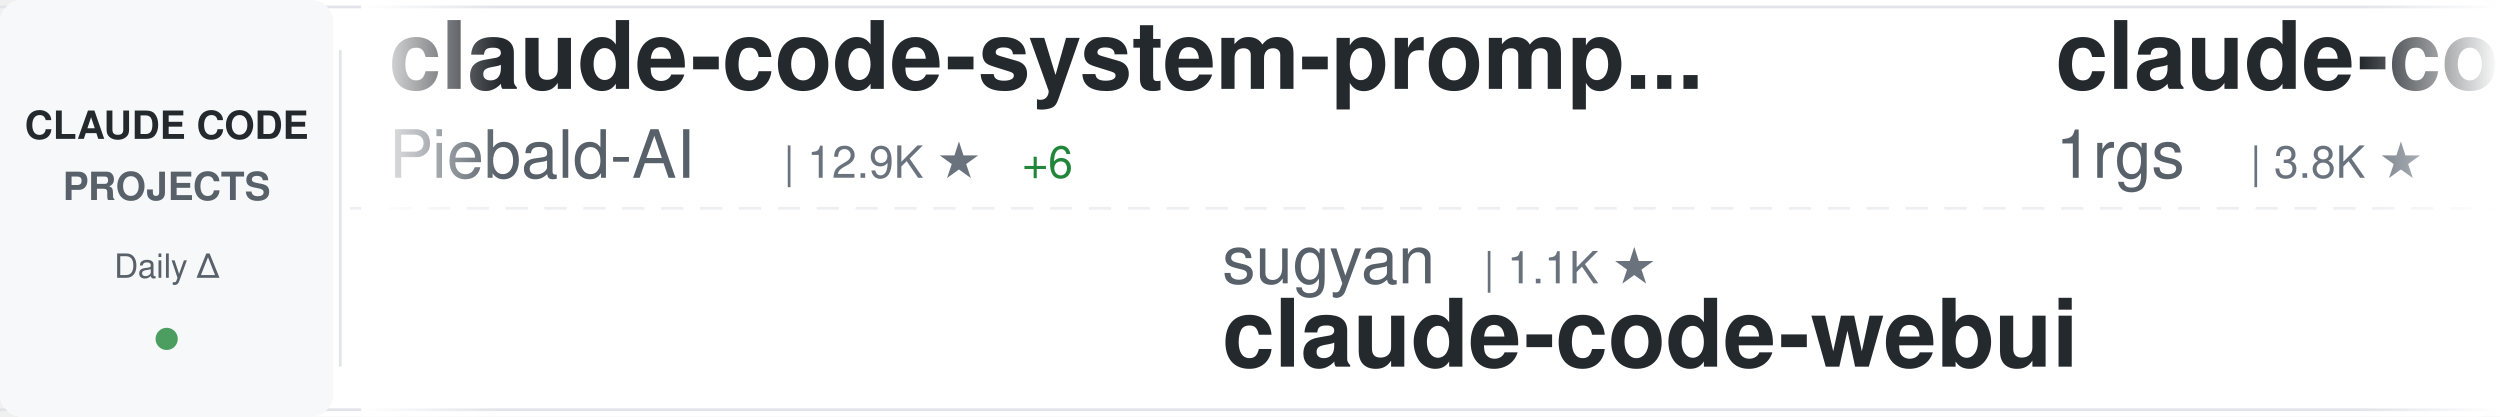
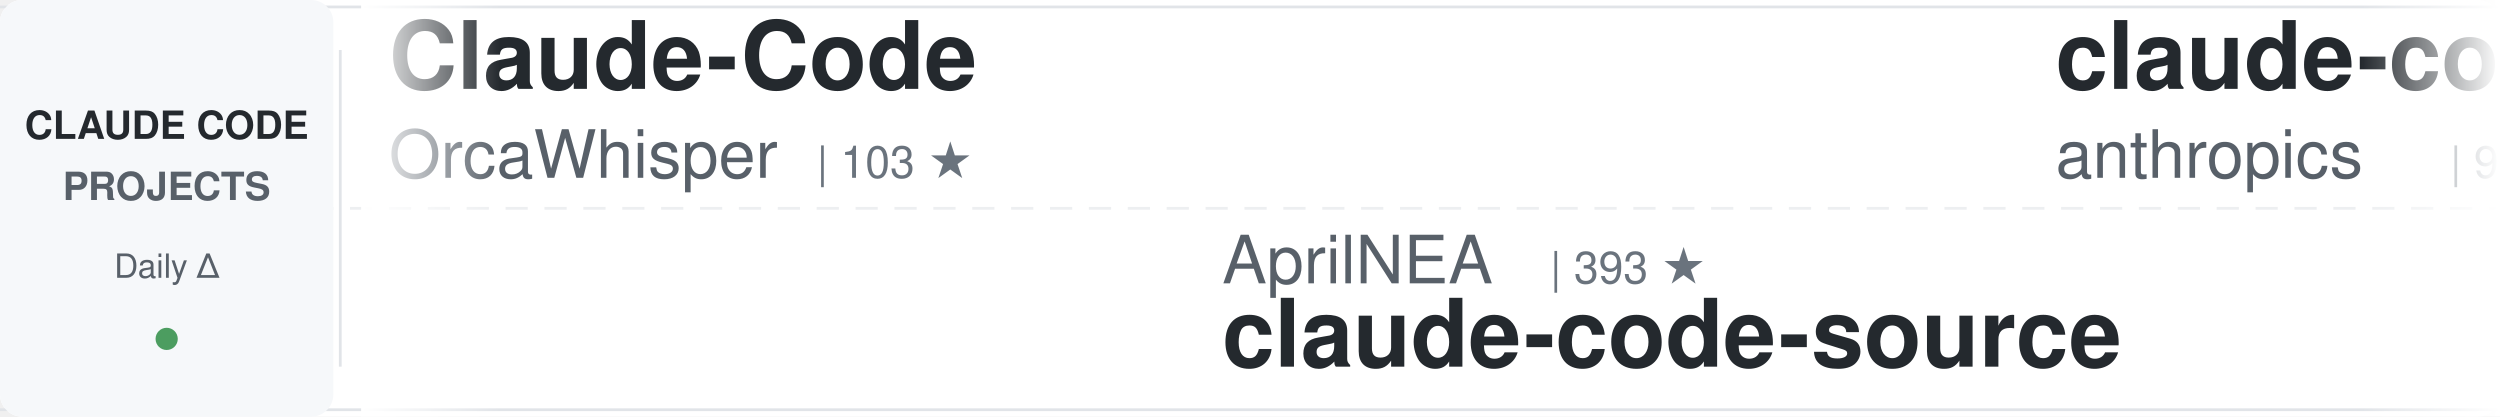
<svg xmlns="http://www.w3.org/2000/svg" width="900" height="150">
  <defs>
    <linearGradient id="awesomeLeftFade" x1="0%" y1="0%" x2="100%" y2="0%">
      <stop offset="0%" style="stop-color:#ffffff;stop-opacity:1" />
      <stop offset="100%" style="stop-color:#ffffff;stop-opacity:0" />
    </linearGradient>
    <linearGradient id="awesomeRightFade" x1="0%" y1="0%" x2="100%" y2="0%">
      <stop offset="0%" style="stop-color:#ffffff;stop-opacity:0" />
      <stop offset="100%" style="stop-color:#ffffff;stop-opacity:1" />
    </linearGradient>
  </defs>
  <rect width="900" height="150" fill="#ffffff" rx="8" />
  <rect x="0" y="2" width="900" height="1" fill="#e1e4e8" />
  <rect x="0" y="147" width="900" height="1" fill="#e1e4e8" />
  <line x1="0" y1="75" x2="900" y2="75" stroke="#e1e4e8" stroke-width="1" stroke-dasharray="8 6" opacity="0.6" />
  <rect x="0" y="0" width="120" height="150" fill="#f6f8fa" rx="8" />
  <text x="60" y="50" font-family="-apple-system, BlinkMacSystemFont, 'Segoe UI', Helvetica, Arial, sans-serif" font-size="14" font-weight="600" fill="#24292e" text-anchor="middle">CLAUDE CODE</text>
  <text x="60" y="72" font-family="-apple-system, BlinkMacSystemFont, 'Segoe UI', Helvetica, Arial, sans-serif" font-size="14" font-weight="600" fill="#586069" text-anchor="middle">PROJECTS</text>
  <text x="60" y="100" font-family="-apple-system, BlinkMacSystemFont, 'Segoe UI', Helvetica, Arial, sans-serif" font-size="12" font-weight="500" fill="#586069" text-anchor="middle">Daily Δ</text>
  <circle cx="60" cy="122" r="4" fill="#22863a" opacity="0.8" />
  <rect x="122" y="18" width="1" height="114" fill="#e1e4e8" />
  <clipPath id="awesomeTickerClip">
    <rect x="130" y="0" width="770" height="150" />
  </clipPath>
  <g clip-path="url(#awesomeTickerClip)">
    <g id="awesomeTickerItems">
      <animateTransform attributeName="transform" attributeType="XML" type="translate" from="0 0" to="-3000 0" dur="54s" repeatCount="indefinite" />
      <g transform="translate(0, 0)">
-         <text x="140" y="32" font-family="-apple-system, BlinkMacSystemFont, 'Segoe UI', Helvetica, Arial, sans-serif" font-size="34" font-weight="600" fill="#24292e">claude-code-system-promp...</text>
-         <text x="140" y="64" font-family="-apple-system, BlinkMacSystemFont, 'Segoe UI', Helvetica, Arial, sans-serif" font-size="24" font-weight="400" fill="#586069">Piebald-AI</text>
-         <text x="282" y="64" font-family="-apple-system, BlinkMacSystemFont, 'Segoe UI', Helvetica, Arial, sans-serif" font-size="16" font-weight="500" fill="#6a737d">| 12.9K ★</text>
-         <text x="368" y="64" font-family="-apple-system, BlinkMacSystemFont, 'Segoe UI', Helvetica, Arial, sans-serif" font-size="16" font-weight="500" fill="#22863a"> +6</text>
+         <text x="140" y="32" font-family="-apple-system, BlinkMacSystemFont, 'Segoe UI', Helvetica, Arial, sans-serif" font-size="34" font-weight="600" fill="#24292e">Claude-Code</text>
+         <text x="140" y="64" font-family="-apple-system, BlinkMacSystemFont, 'Segoe UI', Helvetica, Arial, sans-serif" font-size="24" font-weight="400" fill="#586069">OrcaWhisper</text>
+         <text x="294" y="64" font-family="-apple-system, BlinkMacSystemFont, 'Segoe UI', Helvetica, Arial, sans-serif" font-size="16" font-weight="500" fill="#6a737d">| 103 ★</text>
      </g>
      <g transform="translate(300, 0)">
-         <text x="140" y="102" font-family="-apple-system, BlinkMacSystemFont, 'Segoe UI', Helvetica, Arial, sans-serif" font-size="24" font-weight="400" fill="#586069">sugyan</text>
-         <text x="234" y="102" font-family="-apple-system, BlinkMacSystemFont, 'Segoe UI', Helvetica, Arial, sans-serif" font-size="16" font-weight="500" fill="#6a737d">| 1.1K ★</text>
-         <text x="140" y="132" font-family="-apple-system, BlinkMacSystemFont, 'Segoe UI', Helvetica, Arial, sans-serif" font-size="34" font-weight="600" fill="#24292e">claude-code-webui</text>
+         <text x="140" y="102" font-family="-apple-system, BlinkMacSystemFont, 'Segoe UI', Helvetica, Arial, sans-serif" font-size="24" font-weight="400" fill="#586069">AprilNEA</text>
+         <text x="258" y="102" font-family="-apple-system, BlinkMacSystemFont, 'Segoe UI', Helvetica, Arial, sans-serif" font-size="16" font-weight="500" fill="#6a737d">| 393 ★</text>
+         <text x="140" y="132" font-family="-apple-system, BlinkMacSystemFont, 'Segoe UI', Helvetica, Arial, sans-serif" font-size="34" font-weight="600" fill="#24292e">claude-code-source</text>
      </g>
      <g transform="translate(600, 0)">
-         <text x="140" y="32" font-family="-apple-system, BlinkMacSystemFont, 'Segoe UI', Helvetica, Arial, sans-serif" font-size="34" font-weight="600" fill="#24292e">claude-code-proxy</text>
-         <text x="140" y="64" font-family="-apple-system, BlinkMacSystemFont, 'Segoe UI', Helvetica, Arial, sans-serif" font-size="24" font-weight="400" fill="#586069">1rgs</text>
-         <text x="210" y="64" font-family="-apple-system, BlinkMacSystemFont, 'Segoe UI', Helvetica, Arial, sans-serif" font-size="16" font-weight="500" fill="#6a737d">| 3.8K ★</text>
+         <text x="140" y="32" font-family="-apple-system, BlinkMacSystemFont, 'Segoe UI', Helvetica, Arial, sans-serif" font-size="34" font-weight="600" fill="#24292e">claude-code-action</text>
+         <text x="140" y="64" font-family="-apple-system, BlinkMacSystemFont, 'Segoe UI', Helvetica, Arial, sans-serif" font-size="24" font-weight="400" fill="#586069">anthropics</text>
+         <text x="282" y="64" font-family="-apple-system, BlinkMacSystemFont, 'Segoe UI', Helvetica, Arial, sans-serif" font-size="16" font-weight="500" fill="#6a737d">| 9.5K ★</text>
+         <text x="359" y="64" font-family="-apple-system, BlinkMacSystemFont, 'Segoe UI', Helvetica, Arial, sans-serif" font-size="16" font-weight="500" fill="#22863a"> +6</text>
      </g>
      <g transform="translate(900, 0)">
-         <text x="140" y="102" font-family="-apple-system, BlinkMacSystemFont, 'Segoe UI', Helvetica, Arial, sans-serif" font-size="24" font-weight="400" fill="#586069">ChrisWiles</text>
-         <text x="282" y="102" font-family="-apple-system, BlinkMacSystemFont, 'Segoe UI', Helvetica, Arial, sans-serif" font-size="16" font-weight="500" fill="#6a737d">| 6.1K ★</text>
-         <text x="140" y="132" font-family="-apple-system, BlinkMacSystemFont, 'Segoe UI', Helvetica, Arial, sans-serif" font-size="34" font-weight="600" fill="#24292e">claude-code-showcase</text>
+         <text x="140" y="102" font-family="-apple-system, BlinkMacSystemFont, 'Segoe UI', Helvetica, Arial, sans-serif" font-size="24" font-weight="400" fill="#586069">Yuyz0112</text>
+         <text x="258" y="102" font-family="-apple-system, BlinkMacSystemFont, 'Segoe UI', Helvetica, Arial, sans-serif" font-size="16" font-weight="500" fill="#6a737d">| 2.4K ★</text>
+         <text x="140" y="132" font-family="-apple-system, BlinkMacSystemFont, 'Segoe UI', Helvetica, Arial, sans-serif" font-size="34" font-weight="600" fill="#24292e">claude-code-reverse</text>
      </g>
      <g transform="translate(1200, 0)">
-         <text x="140" y="32" font-family="-apple-system, BlinkMacSystemFont, 'Segoe UI', Helvetica, Arial, sans-serif" font-size="34" font-weight="600" fill="#24292e">claude-code-proxy</text>
-         <text x="140" y="64" font-family="-apple-system, BlinkMacSystemFont, 'Segoe UI', Helvetica, Arial, sans-serif" font-size="24" font-weight="400" fill="#586069">fuergaosi233</text>
-         <text x="306" y="64" font-family="-apple-system, BlinkMacSystemFont, 'Segoe UI', Helvetica, Arial, sans-serif" font-size="16" font-weight="500" fill="#6a737d">| 2.8K ★</text>
+         <text x="140" y="32" font-family="-apple-system, BlinkMacSystemFont, 'Segoe UI', Helvetica, Arial, sans-serif" font-size="34" font-weight="600" fill="#24292e">how-claude-code-works</text>
+         <text x="140" y="64" font-family="-apple-system, BlinkMacSystemFont, 'Segoe UI', Helvetica, Arial, sans-serif" font-size="24" font-weight="400" fill="#586069">Windy3f3f3f3f</text>
+         <text x="318" y="64" font-family="-apple-system, BlinkMacSystemFont, 'Segoe UI', Helvetica, Arial, sans-serif" font-size="16" font-weight="500" fill="#6a737d">| 3.7K ★</text>
      </g>
      <g transform="translate(1500, 0)">
-         <text x="140" y="102" font-family="-apple-system, BlinkMacSystemFont, 'Segoe UI', Helvetica, Arial, sans-serif" font-size="24" font-weight="400" fill="#586069">hangsman</text>
-         <text x="258" y="102" font-family="-apple-system, BlinkMacSystemFont, 'Segoe UI', Helvetica, Arial, sans-serif" font-size="16" font-weight="500" fill="#6a737d">| 798 ★</text>
+         <text x="140" y="102" font-family="-apple-system, BlinkMacSystemFont, 'Segoe UI', Helvetica, Arial, sans-serif" font-size="24" font-weight="400" fill="#586069">feiskyer</text>
+         <text x="258" y="102" font-family="-apple-system, BlinkMacSystemFont, 'Segoe UI', Helvetica, Arial, sans-serif" font-size="16" font-weight="500" fill="#6a737d">| 1.7K ★</text>
+         <text x="140" y="132" font-family="-apple-system, BlinkMacSystemFont, 'Segoe UI', Helvetica, Arial, sans-serif" font-size="34" font-weight="600" fill="#24292e">claude-code-settings</text>
+       </g>
+       <g transform="translate(1800, 0)">
+         <text x="140" y="32" font-family="-apple-system, BlinkMacSystemFont, 'Segoe UI', Helvetica, Arial, sans-serif" font-size="34" font-weight="600" fill="#24292e">claude-code-local</text>
+         <text x="140" y="64" font-family="-apple-system, BlinkMacSystemFont, 'Segoe UI', Helvetica, Arial, sans-serif" font-size="24" font-weight="400" fill="#586069">nicedreamzapp</text>
+         <text x="318" y="64" font-family="-apple-system, BlinkMacSystemFont, 'Segoe UI', Helvetica, Arial, sans-serif" font-size="16" font-weight="500" fill="#6a737d">| 3.4K ★</text>
+         <text x="395" y="64" font-family="-apple-system, BlinkMacSystemFont, 'Segoe UI', Helvetica, Arial, sans-serif" font-size="16" font-weight="500" fill="#22863a"> +1</text>
+       </g>
+       <g transform="translate(2100, 0)">
+         <text x="140" y="102" font-family="-apple-system, BlinkMacSystemFont, 'Segoe UI', Helvetica, Arial, sans-serif" font-size="24" font-weight="400" fill="#586069">davila7</text>
+         <text x="246" y="102" font-family="-apple-system, BlinkMacSystemFont, 'Segoe UI', Helvetica, Arial, sans-serif" font-size="16" font-weight="500" fill="#6a737d">| 32.6K ★</text>
+         <text x="332" y="102" font-family="-apple-system, BlinkMacSystemFont, 'Segoe UI', Helvetica, Arial, sans-serif" font-size="16" font-weight="500" fill="#22863a"> +5</text>
+         <text x="140" y="132" font-family="-apple-system, BlinkMacSystemFont, 'Segoe UI', Helvetica, Arial, sans-serif" font-size="34" font-weight="600" fill="#24292e">claude-code-templates</text>
+       </g>
+       <g transform="translate(2400, 0)">
+         <text x="140" y="32" font-family="-apple-system, BlinkMacSystemFont, 'Segoe UI', Helvetica, Arial, sans-serif" font-size="34" font-weight="600" fill="#24292e">learn-claude-code</text>
+         <text x="140" y="64" font-family="-apple-system, BlinkMacSystemFont, 'Segoe UI', Helvetica, Arial, sans-serif" font-size="24" font-weight="400" fill="#586069">shareAI-lab</text>
+         <text x="294" y="64" font-family="-apple-system, BlinkMacSystemFont, 'Segoe UI', Helvetica, Arial, sans-serif" font-size="16" font-weight="500" fill="#6a737d">| 78.5K ★</text>
+         <text x="380" y="64" font-family="-apple-system, BlinkMacSystemFont, 'Segoe UI', Helvetica, Arial, sans-serif" font-size="16" font-weight="500" fill="#22863a"> +28</text>
+       </g>
+       <g transform="translate(2700, 0)">
+         <text x="140" y="102" font-family="-apple-system, BlinkMacSystemFont, 'Segoe UI', Helvetica, Arial, sans-serif" font-size="24" font-weight="400" fill="#586069">affaan-m</text>
+         <text x="258" y="102" font-family="-apple-system, BlinkMacSystemFont, 'Segoe UI', Helvetica, Arial, sans-serif" font-size="16" font-weight="500" fill="#6a737d">| 277.8K ★</text>
+         <text x="353" y="102" font-family="-apple-system, BlinkMacSystemFont, 'Segoe UI', Helvetica, Arial, sans-serif" font-size="16" font-weight="500" fill="#22863a"> +311</text>
+         <text x="140" y="132" font-family="-apple-system, BlinkMacSystemFont, 'Segoe UI', Helvetica, Arial, sans-serif" font-size="34" font-weight="600" fill="#24292e">ECC</text>
+       </g>
+       <g transform="translate(3000, 0)">
+         <text x="140" y="32" font-family="-apple-system, BlinkMacSystemFont, 'Segoe UI', Helvetica, Arial, sans-serif" font-size="34" font-weight="600" fill="#24292e">Claude-Code</text>
+         <text x="140" y="64" font-family="-apple-system, BlinkMacSystemFont, 'Segoe UI', Helvetica, Arial, sans-serif" font-size="24" font-weight="400" fill="#586069">OrcaWhisper</text>
+         <text x="294" y="64" font-family="-apple-system, BlinkMacSystemFont, 'Segoe UI', Helvetica, Arial, sans-serif" font-size="16" font-weight="500" fill="#6a737d">| 103 ★</text>
+       </g>
+       <g transform="translate(3300, 0)">
+         <text x="140" y="102" font-family="-apple-system, BlinkMacSystemFont, 'Segoe UI', Helvetica, Arial, sans-serif" font-size="24" font-weight="400" fill="#586069">AprilNEA</text>
+         <text x="258" y="102" font-family="-apple-system, BlinkMacSystemFont, 'Segoe UI', Helvetica, Arial, sans-serif" font-size="16" font-weight="500" fill="#6a737d">| 393 ★</text>
        <text x="140" y="132" font-family="-apple-system, BlinkMacSystemFont, 'Segoe UI', Helvetica, Arial, sans-serif" font-size="34" font-weight="600" fill="#24292e">claude-code-source</text>
      </g>
-       <g transform="translate(1800, 0)">
-         <text x="140" y="32" font-family="-apple-system, BlinkMacSystemFont, 'Segoe UI', Helvetica, Arial, sans-serif" font-size="34" font-weight="600" fill="#24292e">claude-code-base-action</text>
+       <g transform="translate(3600, 0)">
+         <text x="140" y="32" font-family="-apple-system, BlinkMacSystemFont, 'Segoe UI', Helvetica, Arial, sans-serif" font-size="34" font-weight="600" fill="#24292e">claude-code-action</text>
        <text x="140" y="64" font-family="-apple-system, BlinkMacSystemFont, 'Segoe UI', Helvetica, Arial, sans-serif" font-size="24" font-weight="400" fill="#586069">anthropics</text>
-         <text x="282" y="64" font-family="-apple-system, BlinkMacSystemFont, 'Segoe UI', Helvetica, Arial, sans-serif" font-size="16" font-weight="500" fill="#6a737d">| 1.0K ★</text>
-       </g>
-       <g transform="translate(2100, 0)">
-         <text x="140" y="102" font-family="-apple-system, BlinkMacSystemFont, 'Segoe UI', Helvetica, Arial, sans-serif" font-size="24" font-weight="400" fill="#586069">777genius</text>
-         <text x="270" y="102" font-family="-apple-system, BlinkMacSystemFont, 'Segoe UI', Helvetica, Arial, sans-serif" font-size="16" font-weight="500" fill="#6a737d">| 935 ★</text>
-         <text x="140" y="132" font-family="-apple-system, BlinkMacSystemFont, 'Segoe UI', Helvetica, Arial, sans-serif" font-size="34" font-weight="600" fill="#24292e">claude-code-source-code</text>
-       </g>
-       <g transform="translate(2400, 0)">
-         <text x="140" y="32" font-family="-apple-system, BlinkMacSystemFont, 'Segoe UI', Helvetica, Arial, sans-serif" font-size="34" font-weight="600" fill="#24292e">Claude-code</text>
-         <text x="140" y="64" font-family="-apple-system, BlinkMacSystemFont, 'Segoe UI', Helvetica, Arial, sans-serif" font-size="24" font-weight="400" fill="#586069">zstmfhy</text>
-         <text x="246" y="64" font-family="-apple-system, BlinkMacSystemFont, 'Segoe UI', Helvetica, Arial, sans-serif" font-size="16" font-weight="500" fill="#6a737d">| 188 ★</text>
-       </g>
-       <g transform="translate(2700, 0)">
-         <text x="140" y="102" font-family="-apple-system, BlinkMacSystemFont, 'Segoe UI', Helvetica, Arial, sans-serif" font-size="24" font-weight="400" fill="#586069">Alishahryar1</text>
-         <text x="306" y="102" font-family="-apple-system, BlinkMacSystemFont, 'Segoe UI', Helvetica, Arial, sans-serif" font-size="16" font-weight="500" fill="#6a737d">| 58.2K ★</text>
-         <text x="392" y="102" font-family="-apple-system, BlinkMacSystemFont, 'Segoe UI', Helvetica, Arial, sans-serif" font-size="16" font-weight="500" fill="#22863a"> +158</text>
-         <text x="140" y="132" font-family="-apple-system, BlinkMacSystemFont, 'Segoe UI', Helvetica, Arial, sans-serif" font-size="34" font-weight="600" fill="#24292e">free-claude-code</text>
-       </g>
-       <g transform="translate(3000, 0)">
-         <text x="140" y="32" font-family="-apple-system, BlinkMacSystemFont, 'Segoe UI', Helvetica, Arial, sans-serif" font-size="34" font-weight="600" fill="#24292e">claude-code-system-promp...</text>
-         <text x="140" y="64" font-family="-apple-system, BlinkMacSystemFont, 'Segoe UI', Helvetica, Arial, sans-serif" font-size="24" font-weight="400" fill="#586069">Piebald-AI</text>
-         <text x="282" y="64" font-family="-apple-system, BlinkMacSystemFont, 'Segoe UI', Helvetica, Arial, sans-serif" font-size="16" font-weight="500" fill="#6a737d">| 12.9K ★</text>
-         <text x="368" y="64" font-family="-apple-system, BlinkMacSystemFont, 'Segoe UI', Helvetica, Arial, sans-serif" font-size="16" font-weight="500" fill="#22863a"> +6</text>
-       </g>
-       <g transform="translate(3300, 0)">
-         <text x="140" y="102" font-family="-apple-system, BlinkMacSystemFont, 'Segoe UI', Helvetica, Arial, sans-serif" font-size="24" font-weight="400" fill="#586069">sugyan</text>
-         <text x="234" y="102" font-family="-apple-system, BlinkMacSystemFont, 'Segoe UI', Helvetica, Arial, sans-serif" font-size="16" font-weight="500" fill="#6a737d">| 1.1K ★</text>
-         <text x="140" y="132" font-family="-apple-system, BlinkMacSystemFont, 'Segoe UI', Helvetica, Arial, sans-serif" font-size="34" font-weight="600" fill="#24292e">claude-code-webui</text>
-       </g>
-       <g transform="translate(3600, 0)">
-         <text x="140" y="32" font-family="-apple-system, BlinkMacSystemFont, 'Segoe UI', Helvetica, Arial, sans-serif" font-size="34" font-weight="600" fill="#24292e">claude-code-proxy</text>
-         <text x="140" y="64" font-family="-apple-system, BlinkMacSystemFont, 'Segoe UI', Helvetica, Arial, sans-serif" font-size="24" font-weight="400" fill="#586069">1rgs</text>
-         <text x="210" y="64" font-family="-apple-system, BlinkMacSystemFont, 'Segoe UI', Helvetica, Arial, sans-serif" font-size="16" font-weight="500" fill="#6a737d">| 3.8K ★</text>
+         <text x="282" y="64" font-family="-apple-system, BlinkMacSystemFont, 'Segoe UI', Helvetica, Arial, sans-serif" font-size="16" font-weight="500" fill="#6a737d">| 9.5K ★</text>
+         <text x="359" y="64" font-family="-apple-system, BlinkMacSystemFont, 'Segoe UI', Helvetica, Arial, sans-serif" font-size="16" font-weight="500" fill="#22863a"> +6</text>
      </g>
      <g transform="translate(3900, 0)">
-         <text x="140" y="102" font-family="-apple-system, BlinkMacSystemFont, 'Segoe UI', Helvetica, Arial, sans-serif" font-size="24" font-weight="400" fill="#586069">ChrisWiles</text>
-         <text x="282" y="102" font-family="-apple-system, BlinkMacSystemFont, 'Segoe UI', Helvetica, Arial, sans-serif" font-size="16" font-weight="500" fill="#6a737d">| 6.1K ★</text>
-         <text x="140" y="132" font-family="-apple-system, BlinkMacSystemFont, 'Segoe UI', Helvetica, Arial, sans-serif" font-size="34" font-weight="600" fill="#24292e">claude-code-showcase</text>
+         <text x="140" y="102" font-family="-apple-system, BlinkMacSystemFont, 'Segoe UI', Helvetica, Arial, sans-serif" font-size="24" font-weight="400" fill="#586069">Yuyz0112</text>
+         <text x="258" y="102" font-family="-apple-system, BlinkMacSystemFont, 'Segoe UI', Helvetica, Arial, sans-serif" font-size="16" font-weight="500" fill="#6a737d">| 2.4K ★</text>
+         <text x="140" y="132" font-family="-apple-system, BlinkMacSystemFont, 'Segoe UI', Helvetica, Arial, sans-serif" font-size="34" font-weight="600" fill="#24292e">claude-code-reverse</text>
      </g>
    </g>
  </g>
  <rect x="130" y="0" width="50" height="150" fill="url(#awesomeLeftFade)" />
  <rect x="850" y="0" width="50" height="150" fill="url(#awesomeRightFade)" />
</svg>
